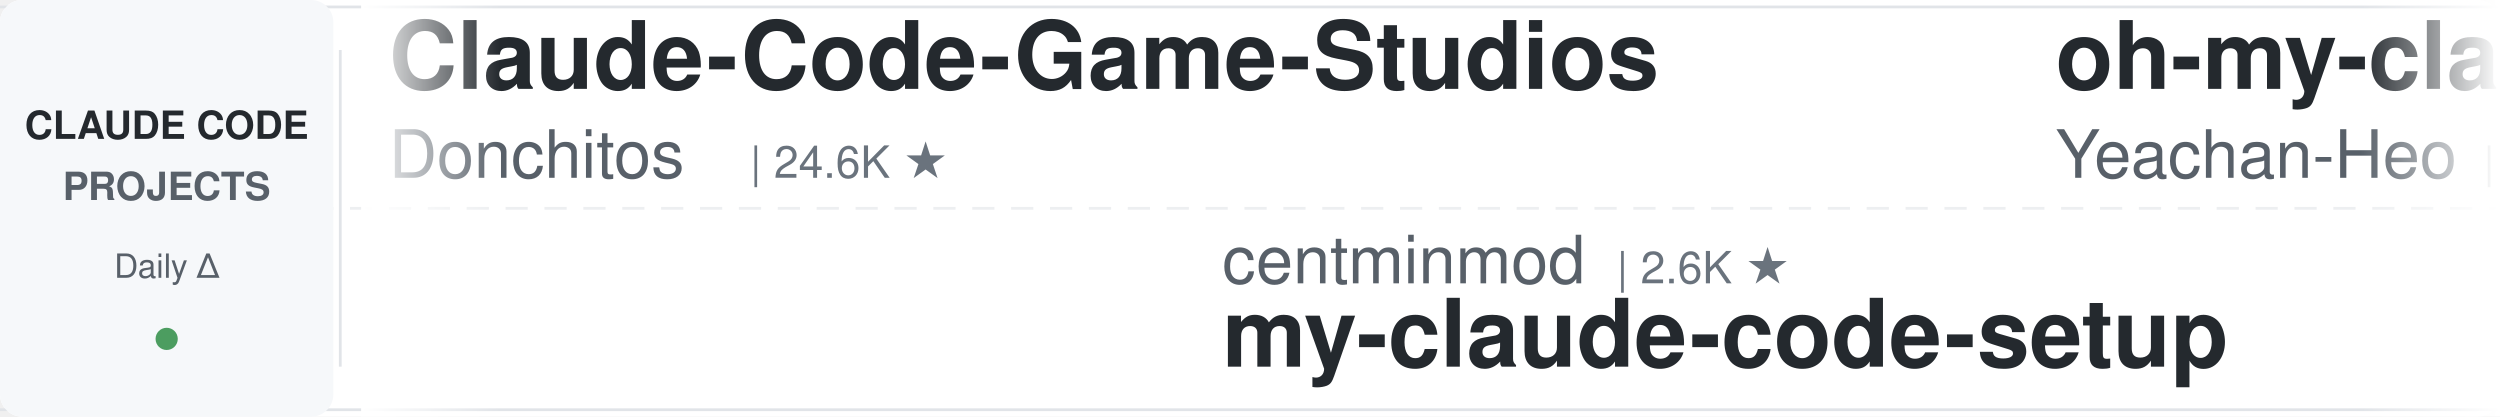
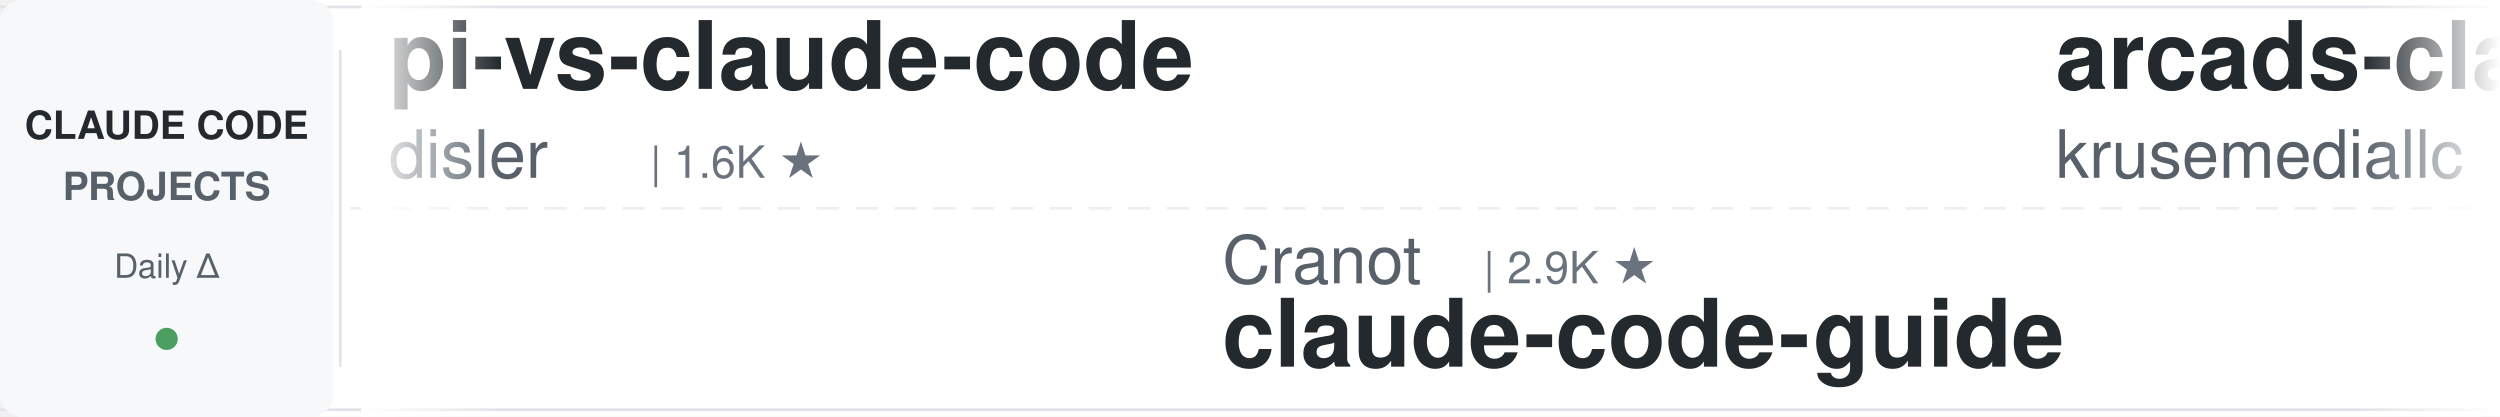
<svg xmlns="http://www.w3.org/2000/svg" width="900" height="150">
  <defs>
    <linearGradient id="leftFade" x1="0%" y1="0%" x2="100%" y2="0%">
      <stop offset="0%" style="stop-color:#ffffff;stop-opacity:1" />
      <stop offset="100%" style="stop-color:#ffffff;stop-opacity:0" />
    </linearGradient>
    <linearGradient id="rightFade" x1="0%" y1="0%" x2="100%" y2="0%">
      <stop offset="0%" style="stop-color:#ffffff;stop-opacity:0" />
      <stop offset="100%" style="stop-color:#ffffff;stop-opacity:1" />
    </linearGradient>
  </defs>
  <rect width="900" height="150" fill="#ffffff" rx="8" />
  <rect x="0" y="2" width="900" height="1" fill="#e1e4e8" />
  <rect x="0" y="147" width="900" height="1" fill="#e1e4e8" />
  <line x1="0" y1="75" x2="900" y2="75" stroke="#e1e4e8" stroke-width="1" stroke-dasharray="8 6" opacity="0.6" />
  <rect x="0" y="0" width="120" height="150" fill="#f6f8fa" rx="8" />
  <text x="60" y="50" font-family="-apple-system, BlinkMacSystemFont, 'Segoe UI', Helvetica, Arial, sans-serif" font-size="14" font-weight="600" fill="#24292e" text-anchor="middle">CLAUDE CODE</text>
  <text x="60" y="72" font-family="-apple-system, BlinkMacSystemFont, 'Segoe UI', Helvetica, Arial, sans-serif" font-size="14" font-weight="600" fill="#586069" text-anchor="middle">PROJECTS</text>
  <text x="60" y="100" font-family="-apple-system, BlinkMacSystemFont, 'Segoe UI', Helvetica, Arial, sans-serif" font-size="12" font-weight="500" fill="#586069" text-anchor="middle">Daily Δ</text>
  <circle cx="60" cy="122" r="4" fill="#22863a" opacity="0.8" />
  <rect x="122" y="18" width="1" height="114" fill="#e1e4e8" />
  <clipPath id="tickerClip">
    <rect x="130" y="0" width="770" height="150" />
  </clipPath>
  <g clip-path="url(#tickerClip)">
    <g id="tickerItems">
      <animateTransform attributeName="transform" attributeType="XML" type="translate" from="0 0" to="-3000 0" dur="54s" repeatCount="indefinite" />
      <g transform="translate(0, 0)">
-         <text x="140" y="32" font-family="-apple-system, BlinkMacSystemFont, 'Segoe UI', Helvetica, Arial, sans-serif" font-size="34" font-weight="600" fill="#24292e">Claude-Code-Game-Studios</text>
-         <text x="140" y="64" font-family="-apple-system, BlinkMacSystemFont, 'Segoe UI', Helvetica, Arial, sans-serif" font-size="24" font-weight="400" fill="#586069">Donchitos</text>
-         <text x="270" y="64" font-family="-apple-system, BlinkMacSystemFont, 'Segoe UI', Helvetica, Arial, sans-serif" font-size="16" font-weight="500" fill="#6a737d">| 24.6K ★</text>
+         <text x="140" y="32" font-family="-apple-system, BlinkMacSystemFont, 'Segoe UI', Helvetica, Arial, sans-serif" font-size="34" font-weight="600" fill="#24292e">pi-vs-claude-code</text>
+         <text x="140" y="64" font-family="-apple-system, BlinkMacSystemFont, 'Segoe UI', Helvetica, Arial, sans-serif" font-size="24" font-weight="400" fill="#586069">disler</text>
+         <text x="234" y="64" font-family="-apple-system, BlinkMacSystemFont, 'Segoe UI', Helvetica, Arial, sans-serif" font-size="16" font-weight="500" fill="#6a737d">| 1.6K ★</text>
      </g>
      <g transform="translate(300, 0)">
-         <text x="140" y="102" font-family="-apple-system, BlinkMacSystemFont, 'Segoe UI', Helvetica, Arial, sans-serif" font-size="24" font-weight="400" fill="#586069">centminmod</text>
-         <text x="282" y="102" font-family="-apple-system, BlinkMacSystemFont, 'Segoe UI', Helvetica, Arial, sans-serif" font-size="16" font-weight="500" fill="#6a737d">| 2.6K ★</text>
-         <text x="140" y="132" font-family="-apple-system, BlinkMacSystemFont, 'Segoe UI', Helvetica, Arial, sans-serif" font-size="34" font-weight="600" fill="#24292e">my-claude-code-setup</text>
+         <text x="140" y="102" font-family="-apple-system, BlinkMacSystemFont, 'Segoe UI', Helvetica, Arial, sans-serif" font-size="24" font-weight="400" fill="#586069">Cranot</text>
+         <text x="234" y="102" font-family="-apple-system, BlinkMacSystemFont, 'Segoe UI', Helvetica, Arial, sans-serif" font-size="16" font-weight="500" fill="#6a737d">| 2.9K ★</text>
+         <text x="140" y="132" font-family="-apple-system, BlinkMacSystemFont, 'Segoe UI', Helvetica, Arial, sans-serif" font-size="34" font-weight="600" fill="#24292e">claude-code-guide</text>
      </g>
      <g transform="translate(600, 0)">
-         <text x="140" y="32" font-family="-apple-system, BlinkMacSystemFont, 'Segoe UI', Helvetica, Arial, sans-serif" font-size="34" font-weight="600" fill="#24292e">oh-my-claudecode</text>
-         <text x="140" y="64" font-family="-apple-system, BlinkMacSystemFont, 'Segoe UI', Helvetica, Arial, sans-serif" font-size="24" font-weight="400" fill="#586069">Yeachan-Heo</text>
-         <text x="294" y="64" font-family="-apple-system, BlinkMacSystemFont, 'Segoe UI', Helvetica, Arial, sans-serif" font-size="16" font-weight="500" fill="#6a737d">| 38.8K ★</text>
+         <text x="140" y="32" font-family="-apple-system, BlinkMacSystemFont, 'Segoe UI', Helvetica, Arial, sans-serif" font-size="34" font-weight="600" fill="#24292e">arcads-claude-code</text>
+         <text x="140" y="64" font-family="-apple-system, BlinkMacSystemFont, 'Segoe UI', Helvetica, Arial, sans-serif" font-size="24" font-weight="400" fill="#586069">krusemediallc</text>
+         <text x="318" y="64" font-family="-apple-system, BlinkMacSystemFont, 'Segoe UI', Helvetica, Arial, sans-serif" font-size="16" font-weight="500" fill="#6a737d">| 1.4K ★</text>
      </g>
      <g transform="translate(900, 0)">
-         <text x="140" y="102" font-family="-apple-system, BlinkMacSystemFont, 'Segoe UI', Helvetica, Arial, sans-serif" font-size="24" font-weight="400" fill="#586069">ccplugins</text>
-         <text x="270" y="102" font-family="-apple-system, BlinkMacSystemFont, 'Segoe UI', Helvetica, Arial, sans-serif" font-size="16" font-weight="500" fill="#6a737d">| 924 ★</text>
-         <text x="140" y="132" font-family="-apple-system, BlinkMacSystemFont, 'Segoe UI', Helvetica, Arial, sans-serif" font-size="34" font-weight="600" fill="#24292e">awesome-claude-code-plug...</text>
+         <text x="140" y="102" font-family="-apple-system, BlinkMacSystemFont, 'Segoe UI', Helvetica, Arial, sans-serif" font-size="24" font-weight="400" fill="#586069">VoltAgent</text>
+         <text x="270" y="102" font-family="-apple-system, BlinkMacSystemFont, 'Segoe UI', Helvetica, Arial, sans-serif" font-size="16" font-weight="500" fill="#6a737d">| 24.7K ★</text>
+         <text x="140" y="132" font-family="-apple-system, BlinkMacSystemFont, 'Segoe UI', Helvetica, Arial, sans-serif" font-size="34" font-weight="600" fill="#24292e">awesome-claude-code-suba...</text>
      </g>
      <g transform="translate(1200, 0)">
-         <text x="140" y="32" font-family="-apple-system, BlinkMacSystemFont, 'Segoe UI', Helvetica, Arial, sans-serif" font-size="34" font-weight="600" fill="#24292e">claude_codex_bridge</text>
-         <text x="140" y="64" font-family="-apple-system, BlinkMacSystemFont, 'Segoe UI', Helvetica, Arial, sans-serif" font-size="24" font-weight="400" fill="#586069">SeemSeam</text>
-         <text x="258" y="64" font-family="-apple-system, BlinkMacSystemFont, 'Segoe UI', Helvetica, Arial, sans-serif" font-size="16" font-weight="500" fill="#6a737d">| 3.5K ★</text>
+         <text x="140" y="32" font-family="-apple-system, BlinkMacSystemFont, 'Segoe UI', Helvetica, Arial, sans-serif" font-size="34" font-weight="600" fill="#24292e">Claude-Code-Usage-Monito...</text>
+         <text x="140" y="64" font-family="-apple-system, BlinkMacSystemFont, 'Segoe UI', Helvetica, Arial, sans-serif" font-size="24" font-weight="400" fill="#586069">Maciek-roboblog</text>
+         <text x="342" y="64" font-family="-apple-system, BlinkMacSystemFont, 'Segoe UI', Helvetica, Arial, sans-serif" font-size="16" font-weight="500" fill="#6a737d">| 8.7K ★</text>
      </g>
      <g transform="translate(1500, 0)">
-         <text x="140" y="102" font-family="-apple-system, BlinkMacSystemFont, 'Segoe UI', Helvetica, Arial, sans-serif" font-size="24" font-weight="400" fill="#586069">AprilNEA</text>
-         <text x="258" y="102" font-family="-apple-system, BlinkMacSystemFont, 'Segoe UI', Helvetica, Arial, sans-serif" font-size="16" font-weight="500" fill="#6a737d">| 391 ★</text>
-         <text x="140" y="132" font-family="-apple-system, BlinkMacSystemFont, 'Segoe UI', Helvetica, Arial, sans-serif" font-size="34" font-weight="600" fill="#24292e">claude-code-source</text>
+         <text x="140" y="102" font-family="-apple-system, BlinkMacSystemFont, 'Segoe UI', Helvetica, Arial, sans-serif" font-size="24" font-weight="400" fill="#586069">lorryjovens-hub</text>
+         <text x="342" y="102" font-family="-apple-system, BlinkMacSystemFont, 'Segoe UI', Helvetica, Arial, sans-serif" font-size="16" font-weight="500" fill="#6a737d">| 1.7K ★</text>
+         <text x="140" y="132" font-family="-apple-system, BlinkMacSystemFont, 'Segoe UI', Helvetica, Arial, sans-serif" font-size="34" font-weight="600" fill="#24292e">claude-code-rust</text>
      </g>
      <g transform="translate(1800, 0)">
-         <text x="140" y="32" font-family="-apple-system, BlinkMacSystemFont, 'Segoe UI', Helvetica, Arial, sans-serif" font-size="34" font-weight="600" fill="#24292e">claude-code-tips</text>
-         <text x="140" y="64" font-family="-apple-system, BlinkMacSystemFont, 'Segoe UI', Helvetica, Arial, sans-serif" font-size="24" font-weight="400" fill="#586069">ykdojo</text>
-         <text x="234" y="64" font-family="-apple-system, BlinkMacSystemFont, 'Segoe UI', Helvetica, Arial, sans-serif" font-size="16" font-weight="500" fill="#6a737d">| 10.0K ★</text>
+         <text x="140" y="32" font-family="-apple-system, BlinkMacSystemFont, 'Segoe UI', Helvetica, Arial, sans-serif" font-size="34" font-weight="600" fill="#24292e">claude-code-telegram</text>
+         <text x="140" y="64" font-family="-apple-system, BlinkMacSystemFont, 'Segoe UI', Helvetica, Arial, sans-serif" font-size="24" font-weight="400" fill="#586069">RichardAtCT</text>
+         <text x="294" y="64" font-family="-apple-system, BlinkMacSystemFont, 'Segoe UI', Helvetica, Arial, sans-serif" font-size="16" font-weight="500" fill="#6a737d">| 2.8K ★</text>
      </g>
      <g transform="translate(2100, 0)">
-         <text x="140" y="102" font-family="-apple-system, BlinkMacSystemFont, 'Segoe UI', Helvetica, Arial, sans-serif" font-size="24" font-weight="400" fill="#586069">simonw</text>
-         <text x="234" y="102" font-family="-apple-system, BlinkMacSystemFont, 'Segoe UI', Helvetica, Arial, sans-serif" font-size="16" font-weight="500" fill="#6a737d">| 1.7K ★</text>
-         <text x="140" y="132" font-family="-apple-system, BlinkMacSystemFont, 'Segoe UI', Helvetica, Arial, sans-serif" font-size="34" font-weight="600" fill="#24292e">claude-code-transcripts</text>
+         <text x="140" y="102" font-family="-apple-system, BlinkMacSystemFont, 'Segoe UI', Helvetica, Arial, sans-serif" font-size="24" font-weight="400" fill="#586069">Windy3f3f3f3f</text>
+         <text x="318" y="102" font-family="-apple-system, BlinkMacSystemFont, 'Segoe UI', Helvetica, Arial, sans-serif" font-size="16" font-weight="500" fill="#6a737d">| 3.5K ★</text>
+         <text x="140" y="132" font-family="-apple-system, BlinkMacSystemFont, 'Segoe UI', Helvetica, Arial, sans-serif" font-size="34" font-weight="600" fill="#24292e">how-claude-code-works</text>
      </g>
      <g transform="translate(2400, 0)">
-         <text x="140" y="32" font-family="-apple-system, BlinkMacSystemFont, 'Segoe UI', Helvetica, Arial, sans-serif" font-size="34" font-weight="600" fill="#24292e">ralph-claude-code</text>
-         <text x="140" y="64" font-family="-apple-system, BlinkMacSystemFont, 'Segoe UI', Helvetica, Arial, sans-serif" font-size="24" font-weight="400" fill="#586069">frankbria</text>
-         <text x="270" y="64" font-family="-apple-system, BlinkMacSystemFont, 'Segoe UI', Helvetica, Arial, sans-serif" font-size="16" font-weight="500" fill="#6a737d">| 9.6K ★</text>
+         <text x="140" y="32" font-family="-apple-system, BlinkMacSystemFont, 'Segoe UI', Helvetica, Arial, sans-serif" font-size="34" font-weight="600" fill="#24292e">Claude-Code-Source-Study</text>
+         <text x="140" y="64" font-family="-apple-system, BlinkMacSystemFont, 'Segoe UI', Helvetica, Arial, sans-serif" font-size="24" font-weight="400" fill="#586069">luyao618</text>
+         <text x="258" y="64" font-family="-apple-system, BlinkMacSystemFont, 'Segoe UI', Helvetica, Arial, sans-serif" font-size="16" font-weight="500" fill="#6a737d">| 1.7K ★</text>
      </g>
      <g transform="translate(2700, 0)">
-         <text x="140" y="102" font-family="-apple-system, BlinkMacSystemFont, 'Segoe UI', Helvetica, Arial, sans-serif" font-size="24" font-weight="400" fill="#586069">alejandrobalderas</text>
-         <text x="366" y="102" font-family="-apple-system, BlinkMacSystemFont, 'Segoe UI', Helvetica, Arial, sans-serif" font-size="16" font-weight="500" fill="#6a737d">| 2.8K ★</text>
-         <text x="140" y="132" font-family="-apple-system, BlinkMacSystemFont, 'Segoe UI', Helvetica, Arial, sans-serif" font-size="34" font-weight="600" fill="#24292e">claude-code-from-source</text>
+         <text x="140" y="102" font-family="-apple-system, BlinkMacSystemFont, 'Segoe UI', Helvetica, Arial, sans-serif" font-size="24" font-weight="400" fill="#586069">davila7</text>
+         <text x="246" y="102" font-family="-apple-system, BlinkMacSystemFont, 'Segoe UI', Helvetica, Arial, sans-serif" font-size="16" font-weight="500" fill="#6a737d">| 30.4K ★</text>
+         <text x="140" y="132" font-family="-apple-system, BlinkMacSystemFont, 'Segoe UI', Helvetica, Arial, sans-serif" font-size="34" font-weight="600" fill="#24292e">claude-code-templates</text>
      </g>
      <g transform="translate(3000, 0)">
-         <text x="140" y="32" font-family="-apple-system, BlinkMacSystemFont, 'Segoe UI', Helvetica, Arial, sans-serif" font-size="34" font-weight="600" fill="#24292e">Claude-Code-Game-Studios</text>
-         <text x="140" y="64" font-family="-apple-system, BlinkMacSystemFont, 'Segoe UI', Helvetica, Arial, sans-serif" font-size="24" font-weight="400" fill="#586069">Donchitos</text>
-         <text x="270" y="64" font-family="-apple-system, BlinkMacSystemFont, 'Segoe UI', Helvetica, Arial, sans-serif" font-size="16" font-weight="500" fill="#6a737d">| 24.6K ★</text>
+         <text x="140" y="32" font-family="-apple-system, BlinkMacSystemFont, 'Segoe UI', Helvetica, Arial, sans-serif" font-size="34" font-weight="600" fill="#24292e">pi-vs-claude-code</text>
+         <text x="140" y="64" font-family="-apple-system, BlinkMacSystemFont, 'Segoe UI', Helvetica, Arial, sans-serif" font-size="24" font-weight="400" fill="#586069">disler</text>
+         <text x="234" y="64" font-family="-apple-system, BlinkMacSystemFont, 'Segoe UI', Helvetica, Arial, sans-serif" font-size="16" font-weight="500" fill="#6a737d">| 1.6K ★</text>
      </g>
      <g transform="translate(3300, 0)">
-         <text x="140" y="102" font-family="-apple-system, BlinkMacSystemFont, 'Segoe UI', Helvetica, Arial, sans-serif" font-size="24" font-weight="400" fill="#586069">centminmod</text>
-         <text x="282" y="102" font-family="-apple-system, BlinkMacSystemFont, 'Segoe UI', Helvetica, Arial, sans-serif" font-size="16" font-weight="500" fill="#6a737d">| 2.6K ★</text>
-         <text x="140" y="132" font-family="-apple-system, BlinkMacSystemFont, 'Segoe UI', Helvetica, Arial, sans-serif" font-size="34" font-weight="600" fill="#24292e">my-claude-code-setup</text>
+         <text x="140" y="102" font-family="-apple-system, BlinkMacSystemFont, 'Segoe UI', Helvetica, Arial, sans-serif" font-size="24" font-weight="400" fill="#586069">Cranot</text>
+         <text x="234" y="102" font-family="-apple-system, BlinkMacSystemFont, 'Segoe UI', Helvetica, Arial, sans-serif" font-size="16" font-weight="500" fill="#6a737d">| 2.9K ★</text>
+         <text x="140" y="132" font-family="-apple-system, BlinkMacSystemFont, 'Segoe UI', Helvetica, Arial, sans-serif" font-size="34" font-weight="600" fill="#24292e">claude-code-guide</text>
      </g>
      <g transform="translate(3600, 0)">
-         <text x="140" y="32" font-family="-apple-system, BlinkMacSystemFont, 'Segoe UI', Helvetica, Arial, sans-serif" font-size="34" font-weight="600" fill="#24292e">oh-my-claudecode</text>
-         <text x="140" y="64" font-family="-apple-system, BlinkMacSystemFont, 'Segoe UI', Helvetica, Arial, sans-serif" font-size="24" font-weight="400" fill="#586069">Yeachan-Heo</text>
-         <text x="294" y="64" font-family="-apple-system, BlinkMacSystemFont, 'Segoe UI', Helvetica, Arial, sans-serif" font-size="16" font-weight="500" fill="#6a737d">| 38.8K ★</text>
+         <text x="140" y="32" font-family="-apple-system, BlinkMacSystemFont, 'Segoe UI', Helvetica, Arial, sans-serif" font-size="34" font-weight="600" fill="#24292e">arcads-claude-code</text>
+         <text x="140" y="64" font-family="-apple-system, BlinkMacSystemFont, 'Segoe UI', Helvetica, Arial, sans-serif" font-size="24" font-weight="400" fill="#586069">krusemediallc</text>
+         <text x="318" y="64" font-family="-apple-system, BlinkMacSystemFont, 'Segoe UI', Helvetica, Arial, sans-serif" font-size="16" font-weight="500" fill="#6a737d">| 1.4K ★</text>
      </g>
      <g transform="translate(3900, 0)">
-         <text x="140" y="102" font-family="-apple-system, BlinkMacSystemFont, 'Segoe UI', Helvetica, Arial, sans-serif" font-size="24" font-weight="400" fill="#586069">ccplugins</text>
-         <text x="270" y="102" font-family="-apple-system, BlinkMacSystemFont, 'Segoe UI', Helvetica, Arial, sans-serif" font-size="16" font-weight="500" fill="#6a737d">| 924 ★</text>
-         <text x="140" y="132" font-family="-apple-system, BlinkMacSystemFont, 'Segoe UI', Helvetica, Arial, sans-serif" font-size="34" font-weight="600" fill="#24292e">awesome-claude-code-plug...</text>
+         <text x="140" y="102" font-family="-apple-system, BlinkMacSystemFont, 'Segoe UI', Helvetica, Arial, sans-serif" font-size="24" font-weight="400" fill="#586069">VoltAgent</text>
+         <text x="270" y="102" font-family="-apple-system, BlinkMacSystemFont, 'Segoe UI', Helvetica, Arial, sans-serif" font-size="16" font-weight="500" fill="#6a737d">| 24.7K ★</text>
+         <text x="140" y="132" font-family="-apple-system, BlinkMacSystemFont, 'Segoe UI', Helvetica, Arial, sans-serif" font-size="34" font-weight="600" fill="#24292e">awesome-claude-code-suba...</text>
      </g>
    </g>
  </g>
  <rect x="130" y="0" width="50" height="150" fill="url(#leftFade)" />
  <rect x="850" y="0" width="50" height="150" fill="url(#rightFade)" />
</svg>
